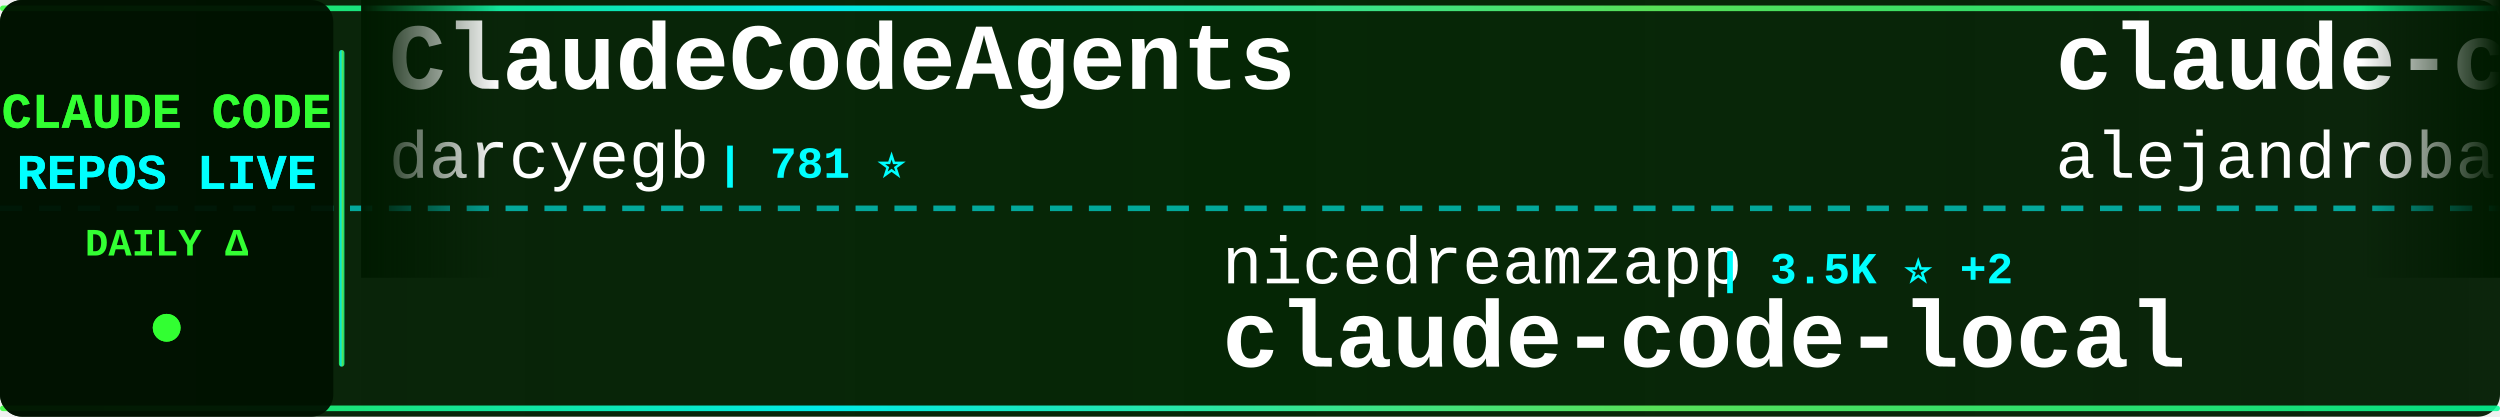
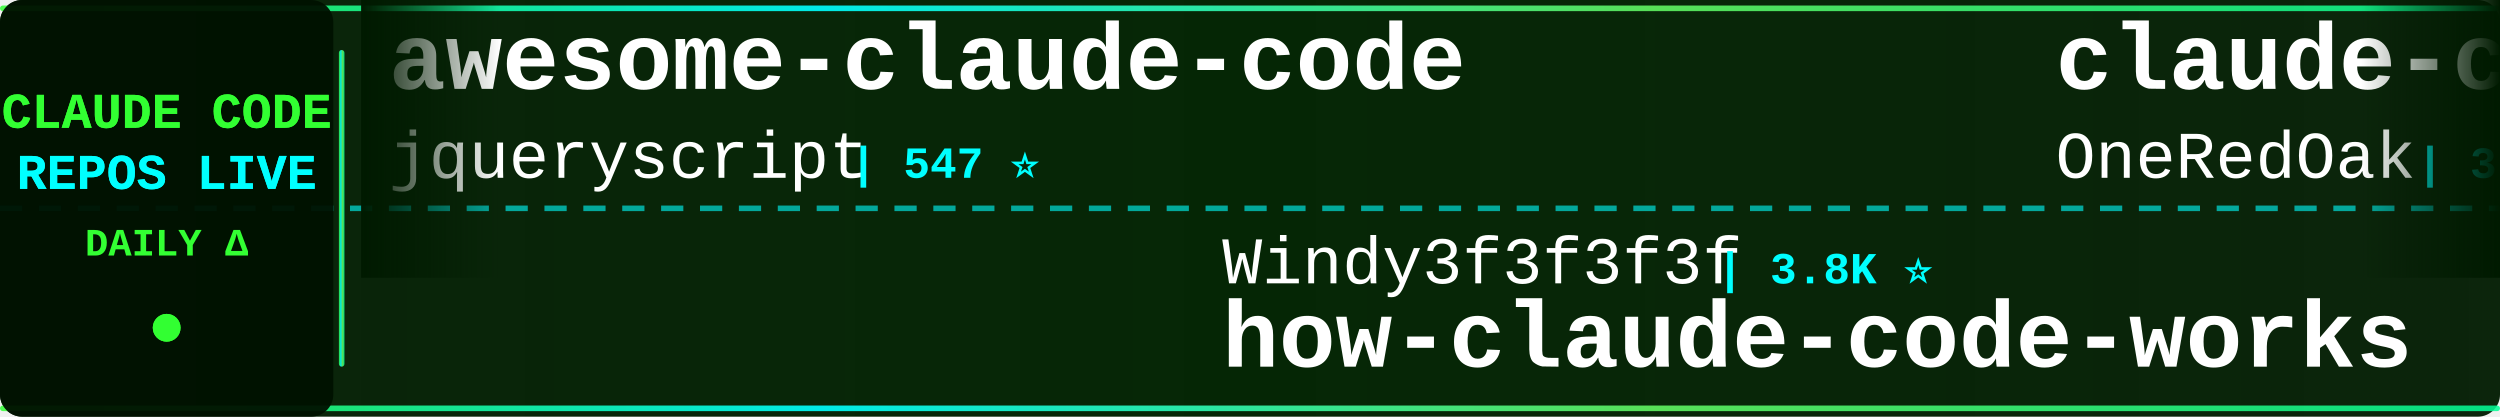
<svg xmlns="http://www.w3.org/2000/svg" width="900" height="150">
  <defs>
    <linearGradient id="tickerBg" x1="0%" y1="0%" x2="100%" y2="0%">
      <stop offset="0%" style="stop-color:#001a00;stop-opacity:0.95" />
      <stop offset="50%" style="stop-color:#002200;stop-opacity:0.98" />
      <stop offset="100%" style="stop-color:#001a00;stop-opacity:0.95" />
    </linearGradient>
    <linearGradient id="borderGrad" x1="0%" y1="0%" x2="100%" y2="0%">
      <stop offset="0%" style="stop-color:#33ff33;stop-opacity:0.85">
        <animate attributeName="stop-opacity" values="0.85;1;0.85" dur="2s" repeatCount="indefinite" />
      </stop>
      <stop offset="33%" style="stop-color:#00ffff;stop-opacity:0.9">
        <animate attributeName="stop-opacity" values="0.9;1;0.9" dur="2.2s" repeatCount="indefinite" />
      </stop>
      <stop offset="66%" style="stop-color:#66ff66;stop-opacity:0.85">
        <animate attributeName="stop-opacity" values="0.85;1;0.85" dur="1.8s" repeatCount="indefinite" />
      </stop>
      <stop offset="100%" style="stop-color:#00ff99;stop-opacity:0.85">
        <animate attributeName="stop-opacity" values="0.85;1;0.85" dur="2s" repeatCount="indefinite" />
      </stop>
    </linearGradient>
    <filter id="textGlow">
      <feGaussianBlur stdDeviation="0.1" result="coloredBlur" />
      <feMerge>
        <feMergeNode in="coloredBlur" />
        <feMergeNode in="SourceGraphic" />
      </feMerge>
    </filter>
    <filter id="metricGlow">
      <feGaussianBlur stdDeviation="0.2" result="coloredBlur" />
      <feMerge>
        <feMergeNode in="coloredBlur" />
        <feMergeNode in="SourceGraphic" />
      </feMerge>
    </filter>
    <linearGradient id="leftFade" x1="0%" y1="0%" x2="100%" y2="0%">
      <stop offset="0%" style="stop-color:#001a00;stop-opacity:1" />
      <stop offset="100%" style="stop-color:#001a00;stop-opacity:0" />
    </linearGradient>
    <linearGradient id="rightFade" x1="0%" y1="0%" x2="100%" y2="0%">
      <stop offset="0%" style="stop-color:#001a00;stop-opacity:0" />
      <stop offset="100%" style="stop-color:#001a00;stop-opacity:1" />
    </linearGradient>
  </defs>
  <rect width="900" height="150" fill="url(#tickerBg)" rx="8" />
  <rect x="0" y="2" width="900" height="2" fill="url(#borderGrad)" rx="1" />
  <rect x="0" y="146" width="900" height="2" fill="url(#borderGrad)" rx="1" />
  <line x1="0" y1="75" x2="900" y2="75" stroke="#00ffff" stroke-width="2" stroke-dasharray="8 6" opacity="0.6" />
  <rect x="0" y="0" width="120" height="150" fill="#001100" opacity="0.95" rx="8" />
  <text x="60" y="46" font-family="'Courier New', monospace" font-size="18" font-weight="bold" fill="#33ff33" text-anchor="middle" filter="url(#textGlow)">
    CLAUDE CODE
  </text>
  <text x="60" y="68" font-family="'Courier New', monospace" font-size="18" font-weight="bold" fill="#00ffff" text-anchor="middle" filter="url(#textGlow)">
    REPOS LIVE
  </text>
  <text x="60" y="92" font-family="'Courier New', monospace" font-size="14" font-weight="bold" fill="#33ff33" text-anchor="middle">
    DAILY Δ
  </text>
  <circle cx="60" cy="118" r="5" fill="#33ff33" filter="url(#metricGlow)">
    <animate attributeName="r" values="4;6;4" dur="1.5s" repeatCount="indefinite" />
    <animate attributeName="opacity" values="0.6;1;0.6" dur="1.5s" repeatCount="indefinite" />
  </circle>
  <rect x="122" y="18" width="2" height="114" fill="url(#borderGrad)" rx="1" />
  <clipPath id="tickerClip">
    <rect x="130" y="0" width="770" height="150" />
  </clipPath>
  <g clip-path="url(#tickerClip)">
    <g id="tickerItems">
      <animateTransform attributeName="transform" attributeType="XML" type="translate" from="0 0" to="-3000 0" dur="54s" repeatCount="indefinite" />
      <g transform="translate(0, 0)">
-         <text x="140" y="32" font-family="'Courier New', monospace" font-size="34" font-weight="bold" fill="#ffffff">ClaudeCodeAgents</text>
-         <text x="140" y="64" font-family="'Courier New', monospace" font-size="24" font-weight="normal" fill="#ffffff" opacity="1.0">darcyegb</text>
-         <text x="258" y="64" font-family="'Courier New', monospace" font-size="16" font-weight="bold" fill="#00ffff"> | 781 ⭐</text>
+         <text x="140" y="32" font-family="'Courier New', monospace" font-size="34" font-weight="bold" fill="#ffffff">awesome-claude-code</text>
+         <text x="140" y="64" font-family="'Courier New', monospace" font-size="24" font-weight="normal" fill="#ffffff" opacity="1.0">jqueryscript</text>
+         <text x="306" y="64" font-family="'Courier New', monospace" font-size="16" font-weight="bold" fill="#00ffff"> | 547 ⭐</text>
      </g>
      <g transform="translate(300, 0)">
-         <text x="140" y="102" font-family="'Courier New', monospace" font-size="24" font-weight="normal" fill="#ffffff" opacity="1.0">nicedreamzapp</text>
-         <text x="318" y="102" font-family="'Courier New', monospace" font-size="16" font-weight="bold" fill="#00ffff"> | 3.5K ⭐ +2</text>
-         <text x="140" y="132" font-family="'Courier New', monospace" font-size="34" font-weight="bold" fill="#ffffff">claude-code-local</text>
+         <text x="140" y="102" font-family="'Courier New', monospace" font-size="24" font-weight="normal" fill="#ffffff" opacity="1.0">Windy3f3f3f3f</text>
+         <text x="318" y="102" font-family="'Courier New', monospace" font-size="16" font-weight="bold" fill="#00ffff"> | 3.8K ⭐</text>
+         <text x="140" y="132" font-family="'Courier New', monospace" font-size="34" font-weight="bold" fill="#ffffff">how-claude-code-works</text>
      </g>
      <g transform="translate(600, 0)">
-         <text x="140" y="32" font-family="'Courier New', monospace" font-size="34" font-weight="bold" fill="#ffffff">claude-code-from-source</text>
-         <text x="140" y="64" font-family="'Courier New', monospace" font-size="24" font-weight="normal" fill="#ffffff" opacity="1.0">alejandrobalderas</text>
-         <text x="366" y="64" font-family="'Courier New', monospace" font-size="16" font-weight="bold" fill="#00ffff"> | 3.0K ⭐</text>
+         <text x="140" y="32" font-family="'Courier New', monospace" font-size="34" font-weight="bold" fill="#ffffff">claude-code-workflows</text>
+         <text x="140" y="64" font-family="'Courier New', monospace" font-size="24" font-weight="normal" fill="#ffffff" opacity="1.0">OneRedOak</text>
+         <text x="270" y="64" font-family="'Courier New', monospace" font-size="16" font-weight="bold" fill="#00ffff"> | 3.9K ⭐</text>
      </g>
      <g transform="translate(900, 0)">
-         <text x="140" y="102" font-family="'Courier New', monospace" font-size="24" font-weight="normal" fill="#ffffff" opacity="1.0">Cranot</text>
-         <text x="234" y="102" font-family="'Courier New', monospace" font-size="16" font-weight="bold" fill="#00ffff"> | 2.9K ⭐</text>
-         <text x="140" y="132" font-family="'Courier New', monospace" font-size="34" font-weight="bold" fill="#ffffff">claude-code-guide</text>
+         <text x="140" y="102" font-family="'Courier New', monospace" font-size="24" font-weight="normal" fill="#ffffff" opacity="1.0">shanraisshan</text>
+         <text x="306" y="102" font-family="'Courier New', monospace" font-size="16" font-weight="bold" fill="#00ffff"> | 68.9K ⭐ +26</text>
+         <text x="140" y="132" font-family="'Courier New', monospace" font-size="34" font-weight="bold" fill="#ffffff">claude-code-best-practic...</text>
      </g>
      <g transform="translate(1200, 0)">
-         <text x="140" y="32" font-family="'Courier New', monospace" font-size="34" font-weight="bold" fill="#ffffff">claude-code</text>
-         <text x="140" y="64" font-family="'Courier New', monospace" font-size="24" font-weight="normal" fill="#ffffff" opacity="1.0">Tinkeringg-Lab</text>
-         <text x="330" y="64" font-family="'Courier New', monospace" font-size="16" font-weight="bold" fill="#00ffff"> | 216 ⭐</text>
+         <text x="140" y="32" font-family="'Courier New', monospace" font-size="34" font-weight="bold" fill="#ffffff">claude-code-infrastructu...</text>
+         <text x="140" y="64" font-family="'Courier New', monospace" font-size="24" font-weight="normal" fill="#ffffff" opacity="1.0">diet103</text>
+         <text x="246" y="64" font-family="'Courier New', monospace" font-size="16" font-weight="bold" fill="#00ffff"> | 10.1K ⭐</text>
      </g>
      <g transform="translate(1500, 0)">
-         <text x="140" y="102" font-family="'Courier New', monospace" font-size="24" font-weight="normal" fill="#ffffff" opacity="1.0">FlorianBruniaux</text>
-         <text x="342" y="102" font-family="'Courier New', monospace" font-size="16" font-weight="bold" fill="#00ffff"> | 6.4K ⭐ +7</text>
-         <text x="140" y="132" font-family="'Courier New', monospace" font-size="34" font-weight="bold" fill="#ffffff">claude-code-ultimate-gui...</text>
+         <text x="140" y="102" font-family="'Courier New', monospace" font-size="24" font-weight="normal" fill="#ffffff" opacity="1.0">ykdojo</text>
+         <text x="234" y="102" font-family="'Courier New', monospace" font-size="16" font-weight="bold" fill="#00ffff"> | 10.3K ⭐ +2</text>
+         <text x="140" y="132" font-family="'Courier New', monospace" font-size="34" font-weight="bold" fill="#ffffff">claude-code-tips</text>
      </g>
      <g transform="translate(1800, 0)">
-         <text x="140" y="32" font-family="'Courier New', monospace" font-size="34" font-weight="bold" fill="#ffffff">claude_code_src</text>
-         <text x="140" y="64" font-family="'Courier New', monospace" font-size="24" font-weight="normal" fill="#ffffff" opacity="1.0">ponponon</text>
-         <text x="258" y="64" font-family="'Courier New', monospace" font-size="16" font-weight="bold" fill="#00ffff"> | 2.3K ⭐ +1</text>
+         <text x="140" y="32" font-family="'Courier New', monospace" font-size="34" font-weight="bold" fill="#ffffff">Claude-Code</text>
+         <text x="140" y="64" font-family="'Courier New', monospace" font-size="24" font-weight="normal" fill="#ffffff" opacity="1.0">OrcaWhisper</text>
+         <text x="294" y="64" font-family="'Courier New', monospace" font-size="16" font-weight="bold" fill="#00ffff"> | 108 ⭐</text>
      </g>
      <g transform="translate(2100, 0)">
-         <text x="140" y="102" font-family="'Courier New', monospace" font-size="24" font-weight="normal" fill="#ffffff" opacity="1.0">daymade</text>
-         <text x="246" y="102" font-family="'Courier New', monospace" font-size="16" font-weight="bold" fill="#00ffff"> | 1.5K ⭐ +2</text>
-         <text x="140" y="132" font-family="'Courier New', monospace" font-size="34" font-weight="bold" fill="#ffffff">claude-code-skills</text>
+         <text x="140" y="102" font-family="'Courier New', monospace" font-size="24" font-weight="normal" fill="#ffffff" opacity="1.0">shareAI-lab</text>
+         <text x="294" y="102" font-family="'Courier New', monospace" font-size="16" font-weight="bold" fill="#00ffff"> | 80.2K ⭐ +11</text>
+         <text x="140" y="132" font-family="'Courier New', monospace" font-size="34" font-weight="bold" fill="#ffffff">learn-claude-code</text>
      </g>
      <g transform="translate(2400, 0)">
-         <text x="140" y="32" font-family="'Courier New', monospace" font-size="34" font-weight="bold" fill="#ffffff">Claude-code</text>
-         <text x="140" y="64" font-family="'Courier New', monospace" font-size="24" font-weight="normal" fill="#ffffff" opacity="1.0">zstmfhy</text>
-         <text x="246" y="64" font-family="'Courier New', monospace" font-size="16" font-weight="bold" fill="#00ffff"> | 188 ⭐</text>
+         <text x="140" y="32" font-family="'Courier New', monospace" font-size="34" font-weight="bold" fill="#ffffff">claude-code</text>
+         <text x="140" y="64" font-family="'Courier New', monospace" font-size="24" font-weight="normal" fill="#ffffff" opacity="1.0">VineeTagarwaL-code</text>
+         <text x="378" y="64" font-family="'Courier New', monospace" font-size="16" font-weight="bold" fill="#00ffff"> | 271 ⭐</text>
      </g>
      <g transform="translate(2700, 0)">
-         <text x="140" y="102" font-family="'Courier New', monospace" font-size="24" font-weight="normal" fill="#ffffff" opacity="1.0">lowcortisolprogrammer</text>
-         <text x="414" y="102" font-family="'Courier New', monospace" font-size="16" font-weight="bold" fill="#00ffff"> | 170 ⭐</text>
-         <text x="140" y="132" font-family="'Courier New', monospace" font-size="34" font-weight="bold" fill="#ffffff">claude-code</text>
+         <text x="140" y="102" font-family="'Courier New', monospace" font-size="24" font-weight="normal" fill="#ffffff" opacity="1.0">kodu-ai</text>
+         <text x="246" y="102" font-family="'Courier New', monospace" font-size="16" font-weight="bold" fill="#00ffff"> | 5.2K ⭐</text>
+         <text x="140" y="132" font-family="'Courier New', monospace" font-size="34" font-weight="bold" fill="#ffffff">claude-coder</text>
      </g>
      <g transform="translate(3000, 0)">
-         <text x="140" y="32" font-family="'Courier New', monospace" font-size="34" font-weight="bold" fill="#ffffff">ClaudeCodeAgents</text>
-         <text x="140" y="64" font-family="'Courier New', monospace" font-size="24" font-weight="normal" fill="#ffffff" opacity="1.0">darcyegb</text>
-         <text x="258" y="64" font-family="'Courier New', monospace" font-size="16" font-weight="bold" fill="#00ffff"> | 781 ⭐</text>
+         <text x="140" y="32" font-family="'Courier New', monospace" font-size="34" font-weight="bold" fill="#ffffff">awesome-claude-code</text>
+         <text x="140" y="64" font-family="'Courier New', monospace" font-size="24" font-weight="normal" fill="#ffffff" opacity="1.0">jqueryscript</text>
+         <text x="306" y="64" font-family="'Courier New', monospace" font-size="16" font-weight="bold" fill="#00ffff"> | 547 ⭐</text>
      </g>
      <g transform="translate(3300, 0)">
-         <text x="140" y="102" font-family="'Courier New', monospace" font-size="24" font-weight="normal" fill="#ffffff" opacity="1.0">nicedreamzapp</text>
-         <text x="318" y="102" font-family="'Courier New', monospace" font-size="16" font-weight="bold" fill="#00ffff"> | 3.5K ⭐ +2</text>
-         <text x="140" y="132" font-family="'Courier New', monospace" font-size="34" font-weight="bold" fill="#ffffff">claude-code-local</text>
+         <text x="140" y="102" font-family="'Courier New', monospace" font-size="24" font-weight="normal" fill="#ffffff" opacity="1.0">Windy3f3f3f3f</text>
+         <text x="318" y="102" font-family="'Courier New', monospace" font-size="16" font-weight="bold" fill="#00ffff"> | 3.8K ⭐</text>
+         <text x="140" y="132" font-family="'Courier New', monospace" font-size="34" font-weight="bold" fill="#ffffff">how-claude-code-works</text>
      </g>
      <g transform="translate(3600, 0)">
-         <text x="140" y="32" font-family="'Courier New', monospace" font-size="34" font-weight="bold" fill="#ffffff">claude-code-from-source</text>
-         <text x="140" y="64" font-family="'Courier New', monospace" font-size="24" font-weight="normal" fill="#ffffff" opacity="1.0">alejandrobalderas</text>
-         <text x="366" y="64" font-family="'Courier New', monospace" font-size="16" font-weight="bold" fill="#00ffff"> | 3.0K ⭐</text>
+         <text x="140" y="32" font-family="'Courier New', monospace" font-size="34" font-weight="bold" fill="#ffffff">claude-code-workflows</text>
+         <text x="140" y="64" font-family="'Courier New', monospace" font-size="24" font-weight="normal" fill="#ffffff" opacity="1.0">OneRedOak</text>
+         <text x="270" y="64" font-family="'Courier New', monospace" font-size="16" font-weight="bold" fill="#00ffff"> | 3.9K ⭐</text>
      </g>
      <g transform="translate(3900, 0)">
-         <text x="140" y="102" font-family="'Courier New', monospace" font-size="24" font-weight="normal" fill="#ffffff" opacity="1.0">Cranot</text>
-         <text x="234" y="102" font-family="'Courier New', monospace" font-size="16" font-weight="bold" fill="#00ffff"> | 2.9K ⭐</text>
-         <text x="140" y="132" font-family="'Courier New', monospace" font-size="34" font-weight="bold" fill="#ffffff">claude-code-guide</text>
+         <text x="140" y="102" font-family="'Courier New', monospace" font-size="24" font-weight="normal" fill="#ffffff" opacity="1.0">shanraisshan</text>
+         <text x="306" y="102" font-family="'Courier New', monospace" font-size="16" font-weight="bold" fill="#00ffff"> | 68.9K ⭐ +26</text>
+         <text x="140" y="132" font-family="'Courier New', monospace" font-size="34" font-weight="bold" fill="#ffffff">claude-code-best-practic...</text>
      </g>
    </g>
  </g>
  <rect x="130" y="0" width="50" height="100" fill="url(#leftFade)" />
  <rect x="850" y="0" width="50" height="100" fill="url(#rightFade)" />
</svg>
